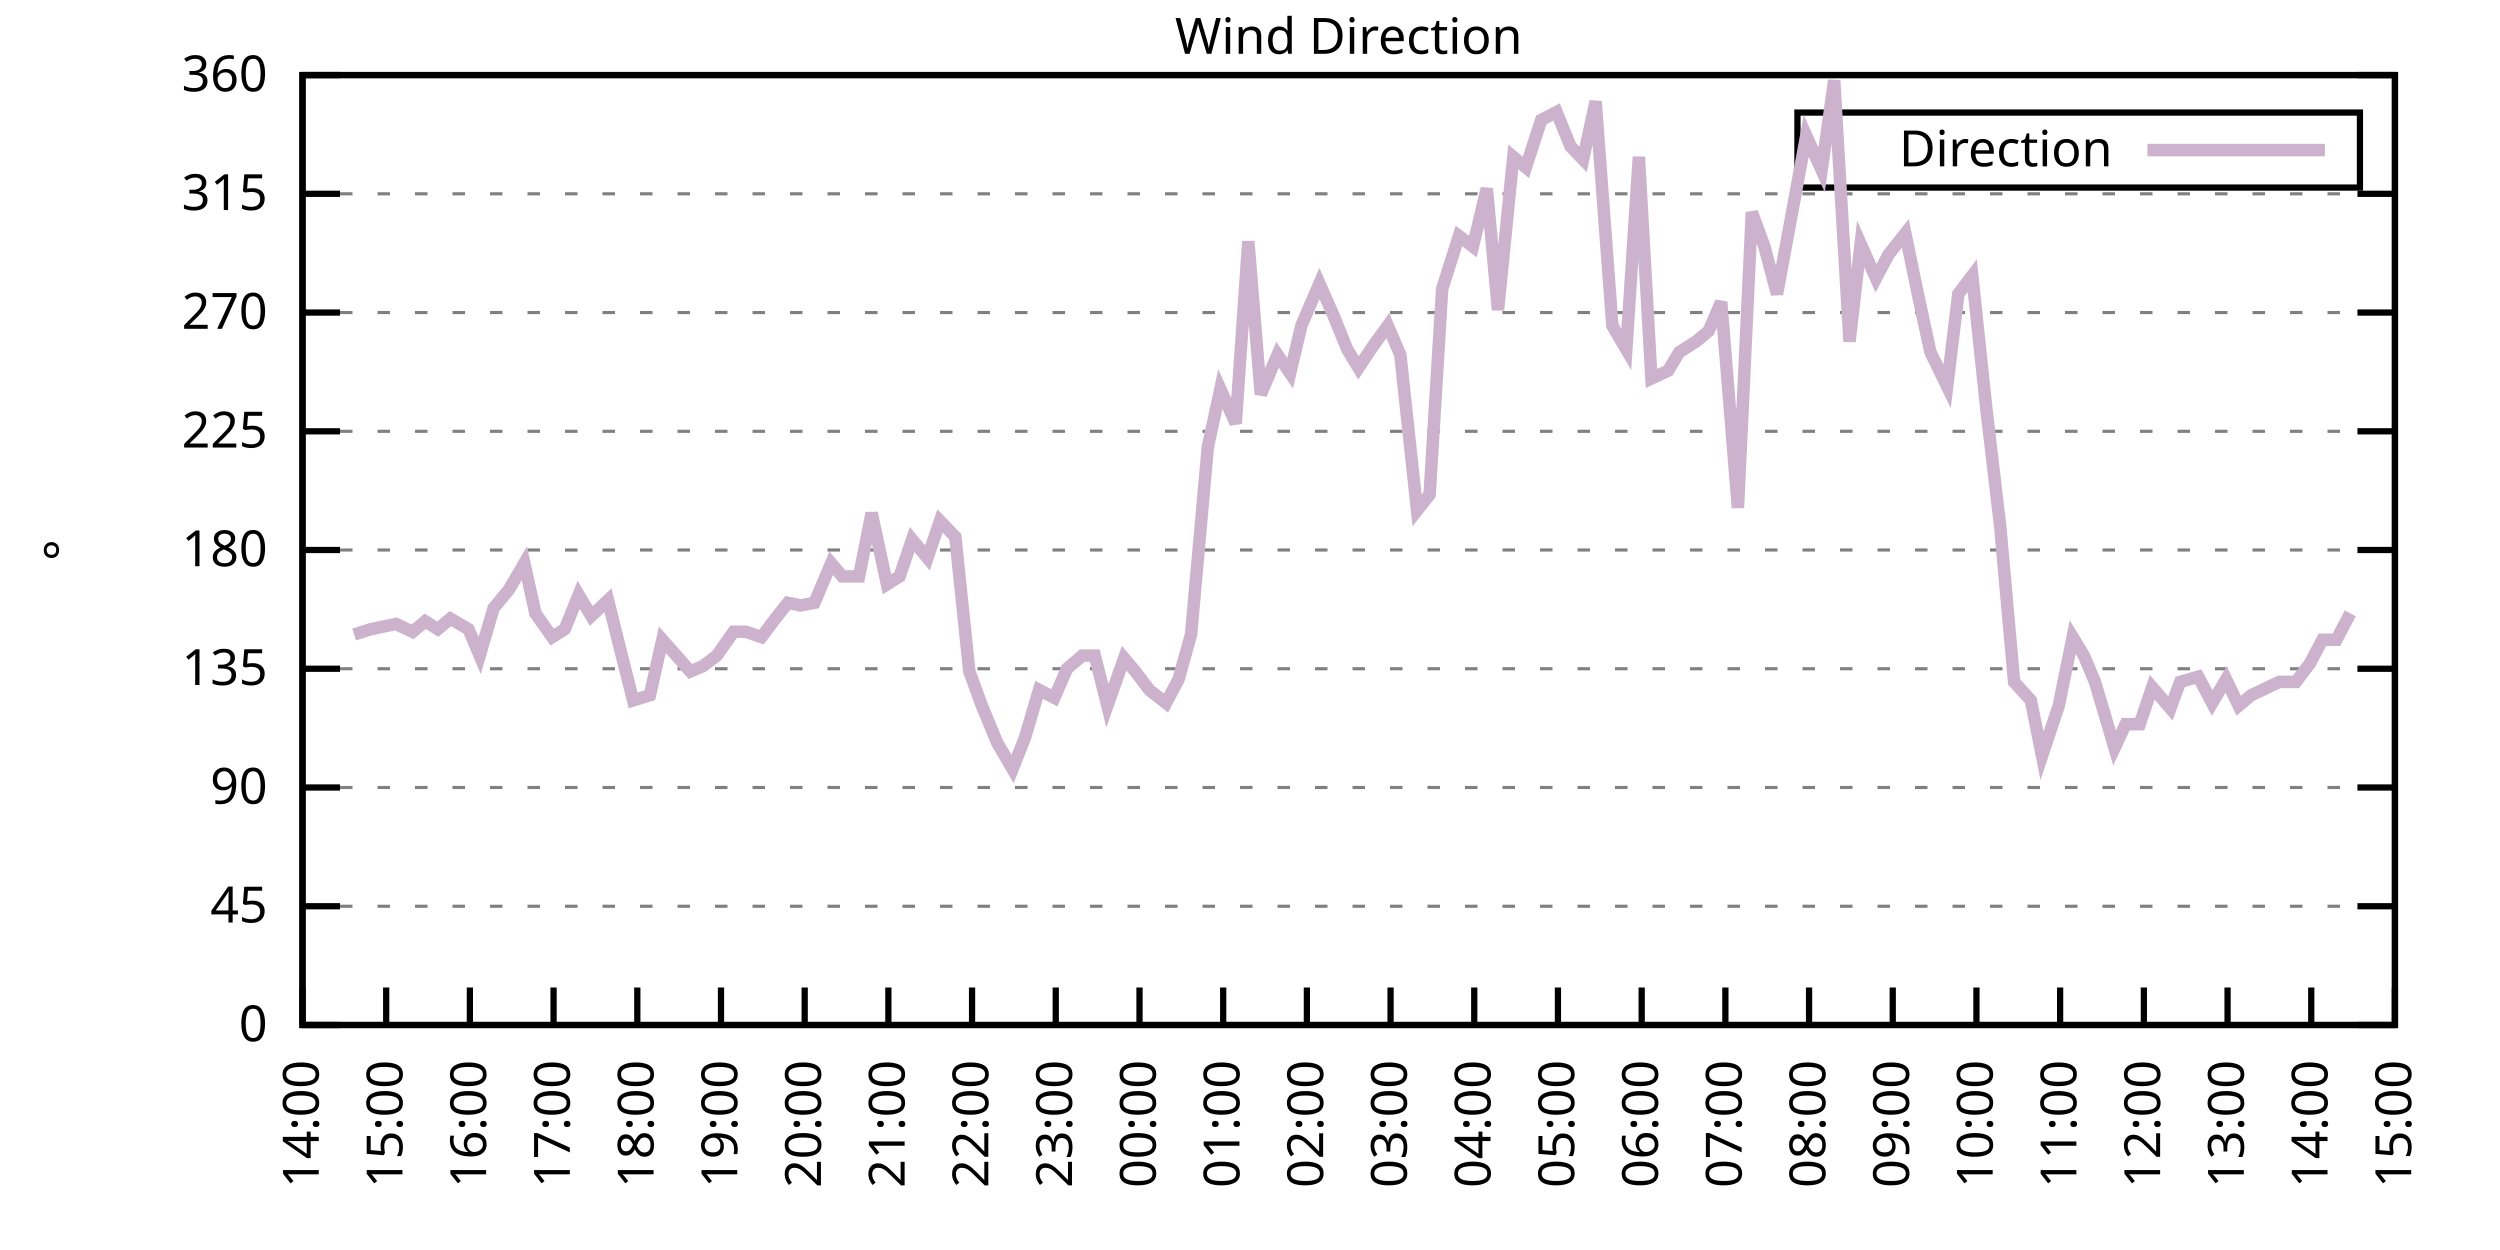
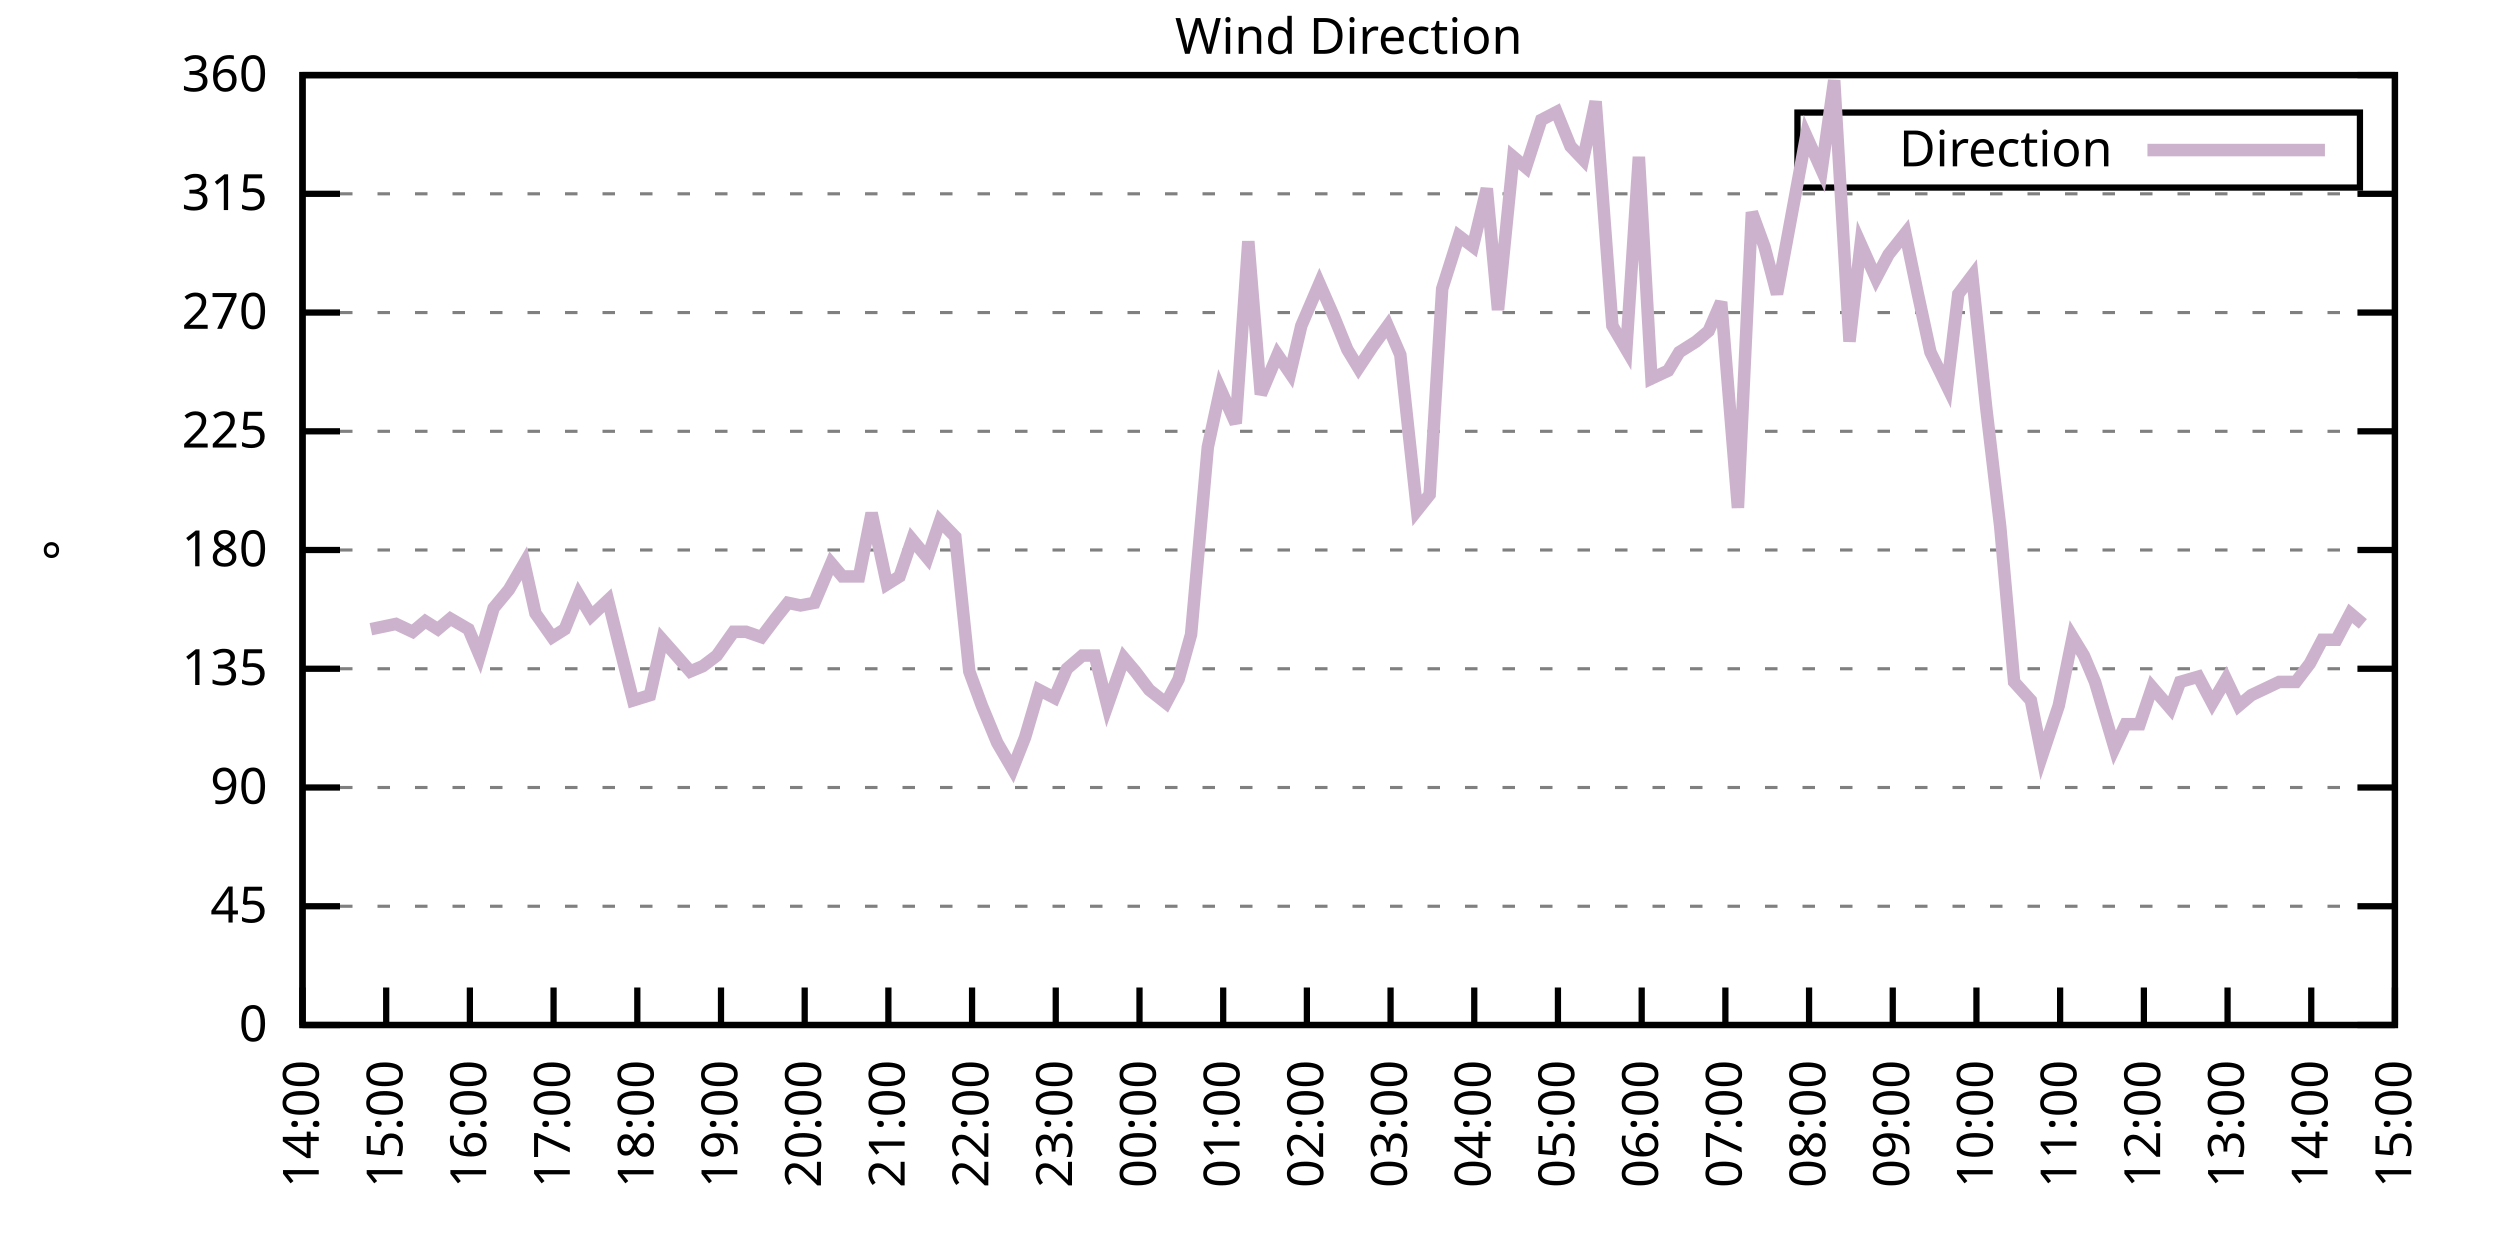
<svg xmlns="http://www.w3.org/2000/svg" xmlns:xlink="http://www.w3.org/1999/xlink" width="400" height="200" viewBox="0 0 400 200">
  <g id="gnuplot_canvas">
    <rect x="0" y="0" width="400" height="200" fill="none" />
    <defs>
      <circle id="gpDot" r="0.5" stroke-width="0.5" stroke="currentColor" />
      <path id="gpPt0" stroke-width="0.333" stroke="currentColor" d="M-1,0 h2 M0,-1 v2" />
      <path id="gpPt1" stroke-width="0.333" stroke="currentColor" d="M-1,-1 L1,1 M1,-1 L-1,1" />
      <path id="gpPt2" stroke-width="0.333" stroke="currentColor" d="M-1,0 L1,0 M0,-1 L0,1 M-1,-1 L1,1 M-1,1 L1,-1" />
      <rect id="gpPt3" stroke-width="0.333" stroke="currentColor" x="-1" y="-1" width="2" height="2" />
      <rect id="gpPt4" stroke-width="0.333" stroke="currentColor" fill="currentColor" x="-1" y="-1" width="2" height="2" />
      <circle id="gpPt5" stroke-width="0.333" stroke="currentColor" cx="0" cy="0" r="1" />
      <use xlink:href="#gpPt5" id="gpPt6" fill="currentColor" stroke="none" />
      <path id="gpPt7" stroke-width="0.333" stroke="currentColor" d="M0,-1.33 L-1.33,0.67 L1.33,0.67 z" />
      <use xlink:href="#gpPt7" id="gpPt8" fill="currentColor" stroke="none" />
      <use xlink:href="#gpPt7" id="gpPt9" stroke="currentColor" transform="rotate(180)" />
      <use xlink:href="#gpPt9" id="gpPt10" fill="currentColor" stroke="none" />
      <use xlink:href="#gpPt3" id="gpPt11" stroke="currentColor" transform="rotate(45)" />
      <use xlink:href="#gpPt11" id="gpPt12" fill="currentColor" stroke="none" />
      <path id="gpPt13" stroke-width="0.333" stroke="currentColor" d="M0,1.330 L1.265,0.411 L0.782,-1.067 L-0.782,-1.076 L-1.265,0.411 z" />
      <use xlink:href="#gpPt13" id="gpPt14" fill="currentColor" stroke="none" />
      <filter id="textbox" filterUnits="objectBoundingBox" x="0" y="0" height="1" width="1">
        <feFlood flood-color="white" flood-opacity="1" result="bgnd" />
        <feComposite in="SourceGraphic" in2="bgnd" operator="atop" />
      </filter>
      <filter id="greybox" filterUnits="objectBoundingBox" x="0" y="0" height="1" width="1">
        <feFlood flood-color="lightgrey" flood-opacity="1" result="grey" />
        <feComposite in="SourceGraphic" in2="grey" operator="atop" />
      </filter>
    </defs>
    <g fill="none" color="white" stroke="currentColor" stroke-width="1.00" stroke-linecap="butt" stroke-linejoin="miter">
</g>
    <g fill="none" color="black" stroke="currentColor" stroke-width="1.00" stroke-linecap="butt" stroke-linejoin="miter">
      <g stroke="none" shape-rendering="crispEdges">
        <polygon fill="rgb(255, 255, 255)" points="48.40,164.00 383.18,164.00 383.18,12.02 48.40,12.02 " />
      </g>
    </g>
    <g fill="none" color="black" stroke="currentColor" stroke-width="1.00" stroke-linecap="butt" stroke-linejoin="miter">
</g>
    <g fill="none" color="black" stroke="black" stroke-width="0.50" stroke-linecap="butt" stroke-linejoin="miter">
</g>
    <g fill="none" color="gray" stroke="currentColor" stroke-width="0.50" stroke-linecap="butt" stroke-linejoin="miter">
      <path stroke="gray" stroke-dasharray="2,4" class="gridline" d="M48.40,164.00 L383.19,164.00  " />
    </g>
    <g fill="none" color="gray" stroke="gray" stroke-width="1.00" stroke-linecap="butt" stroke-linejoin="miter">
</g>
    <g fill="none" color="black" stroke="currentColor" stroke-width="1.00" stroke-linecap="butt" stroke-linejoin="miter">
      <path stroke="black" d="M48.40,164.00 L54.40,164.00 M383.19,164.00 L377.19,164.00  " />
      <g transform="translate(42.80,166.60)" stroke="none" fill="black" font-family="Sans" font-size="8.00" text-anchor="end">
        <text>
          <tspan font-family="Sans"> 0</tspan>
        </text>
      </g>
    </g>
    <g fill="none" color="black" stroke="currentColor" stroke-width="1.00" stroke-linecap="butt" stroke-linejoin="miter">
</g>
    <g fill="none" color="black" stroke="black" stroke-width="0.50" stroke-linecap="butt" stroke-linejoin="miter">
</g>
    <g fill="none" color="gray" stroke="currentColor" stroke-width="0.50" stroke-linecap="butt" stroke-linejoin="miter">
      <path stroke="gray" stroke-dasharray="2,4" class="gridline" d="M48.40,145.00 L383.19,145.00  " />
    </g>
    <g fill="none" color="gray" stroke="gray" stroke-width="1.00" stroke-linecap="butt" stroke-linejoin="miter">
</g>
    <g fill="none" color="black" stroke="currentColor" stroke-width="1.00" stroke-linecap="butt" stroke-linejoin="miter">
      <path stroke="black" d="M48.40,145.00 L54.40,145.00 M383.19,145.00 L377.19,145.00  " />
      <g transform="translate(42.80,147.60)" stroke="none" fill="black" font-family="Sans" font-size="8.00" text-anchor="end">
        <text>
          <tspan font-family="Sans"> 45</tspan>
        </text>
      </g>
    </g>
    <g fill="none" color="black" stroke="currentColor" stroke-width="1.00" stroke-linecap="butt" stroke-linejoin="miter">
</g>
    <g fill="none" color="black" stroke="black" stroke-width="0.50" stroke-linecap="butt" stroke-linejoin="miter">
</g>
    <g fill="none" color="gray" stroke="currentColor" stroke-width="0.50" stroke-linecap="butt" stroke-linejoin="miter">
      <path stroke="gray" stroke-dasharray="2,4" class="gridline" d="M48.40,126.00 L383.19,126.00  " />
    </g>
    <g fill="none" color="gray" stroke="gray" stroke-width="1.00" stroke-linecap="butt" stroke-linejoin="miter">
</g>
    <g fill="none" color="black" stroke="currentColor" stroke-width="1.00" stroke-linecap="butt" stroke-linejoin="miter">
      <path stroke="black" d="M48.40,126.00 L54.40,126.00 M383.19,126.00 L377.19,126.00  " />
      <g transform="translate(42.80,128.60)" stroke="none" fill="black" font-family="Sans" font-size="8.00" text-anchor="end">
        <text>
          <tspan font-family="Sans"> 90</tspan>
        </text>
      </g>
    </g>
    <g fill="none" color="black" stroke="currentColor" stroke-width="1.00" stroke-linecap="butt" stroke-linejoin="miter">
</g>
    <g fill="none" color="black" stroke="black" stroke-width="0.50" stroke-linecap="butt" stroke-linejoin="miter">
</g>
    <g fill="none" color="gray" stroke="currentColor" stroke-width="0.50" stroke-linecap="butt" stroke-linejoin="miter">
      <path stroke="gray" stroke-dasharray="2,4" class="gridline" d="M48.40,107.00 L383.19,107.00  " />
    </g>
    <g fill="none" color="gray" stroke="gray" stroke-width="1.00" stroke-linecap="butt" stroke-linejoin="miter">
</g>
    <g fill="none" color="black" stroke="currentColor" stroke-width="1.00" stroke-linecap="butt" stroke-linejoin="miter">
      <path stroke="black" d="M48.40,107.00 L54.40,107.00 M383.19,107.00 L377.19,107.00  " />
      <g transform="translate(42.80,109.60)" stroke="none" fill="black" font-family="Sans" font-size="8.00" text-anchor="end">
        <text>
          <tspan font-family="Sans"> 135</tspan>
        </text>
      </g>
    </g>
    <g fill="none" color="black" stroke="currentColor" stroke-width="1.00" stroke-linecap="butt" stroke-linejoin="miter">
</g>
    <g fill="none" color="black" stroke="black" stroke-width="0.50" stroke-linecap="butt" stroke-linejoin="miter">
</g>
    <g fill="none" color="gray" stroke="currentColor" stroke-width="0.50" stroke-linecap="butt" stroke-linejoin="miter">
      <path stroke="gray" stroke-dasharray="2,4" class="gridline" d="M48.40,88.00 L383.19,88.00  " />
    </g>
    <g fill="none" color="gray" stroke="gray" stroke-width="1.00" stroke-linecap="butt" stroke-linejoin="miter">
</g>
    <g fill="none" color="black" stroke="currentColor" stroke-width="1.00" stroke-linecap="butt" stroke-linejoin="miter">
      <path stroke="black" d="M48.40,88.00 L54.40,88.00 M383.19,88.00 L377.19,88.00  " />
      <g transform="translate(42.80,90.60)" stroke="none" fill="black" font-family="Sans" font-size="8.00" text-anchor="end">
        <text>
          <tspan font-family="Sans"> 180</tspan>
        </text>
      </g>
    </g>
    <g fill="none" color="black" stroke="currentColor" stroke-width="1.00" stroke-linecap="butt" stroke-linejoin="miter">
</g>
    <g fill="none" color="black" stroke="black" stroke-width="0.50" stroke-linecap="butt" stroke-linejoin="miter">
</g>
    <g fill="none" color="gray" stroke="currentColor" stroke-width="0.50" stroke-linecap="butt" stroke-linejoin="miter">
      <path stroke="gray" stroke-dasharray="2,4" class="gridline" d="M48.40,69.01 L383.19,69.01  " />
    </g>
    <g fill="none" color="gray" stroke="gray" stroke-width="1.00" stroke-linecap="butt" stroke-linejoin="miter">
</g>
    <g fill="none" color="black" stroke="currentColor" stroke-width="1.00" stroke-linecap="butt" stroke-linejoin="miter">
      <path stroke="black" d="M48.40,69.01 L54.40,69.01 M383.19,69.01 L377.19,69.01  " />
      <g transform="translate(42.80,71.61)" stroke="none" fill="black" font-family="Sans" font-size="8.00" text-anchor="end">
        <text>
          <tspan font-family="Sans"> 225</tspan>
        </text>
      </g>
    </g>
    <g fill="none" color="black" stroke="currentColor" stroke-width="1.00" stroke-linecap="butt" stroke-linejoin="miter">
</g>
    <g fill="none" color="black" stroke="black" stroke-width="0.50" stroke-linecap="butt" stroke-linejoin="miter">
</g>
    <g fill="none" color="gray" stroke="currentColor" stroke-width="0.50" stroke-linecap="butt" stroke-linejoin="miter">
      <path stroke="gray" stroke-dasharray="2,4" class="gridline" d="M48.40,50.01 L383.19,50.01  " />
    </g>
    <g fill="none" color="gray" stroke="gray" stroke-width="1.00" stroke-linecap="butt" stroke-linejoin="miter">
</g>
    <g fill="none" color="black" stroke="currentColor" stroke-width="1.00" stroke-linecap="butt" stroke-linejoin="miter">
      <path stroke="black" d="M48.40,50.01 L54.40,50.01 M383.19,50.01 L377.19,50.01  " />
      <g transform="translate(42.80,52.61)" stroke="none" fill="black" font-family="Sans" font-size="8.00" text-anchor="end">
        <text>
          <tspan font-family="Sans"> 270</tspan>
        </text>
      </g>
    </g>
    <g fill="none" color="black" stroke="currentColor" stroke-width="1.00" stroke-linecap="butt" stroke-linejoin="miter">
</g>
    <g fill="none" color="black" stroke="black" stroke-width="0.50" stroke-linecap="butt" stroke-linejoin="miter">
</g>
    <g fill="none" color="gray" stroke="currentColor" stroke-width="0.50" stroke-linecap="butt" stroke-linejoin="miter">
      <path stroke="gray" stroke-dasharray="2,4" class="gridline" d="M48.40,31.01 L383.19,31.01  " />
    </g>
    <g fill="none" color="gray" stroke="gray" stroke-width="1.00" stroke-linecap="butt" stroke-linejoin="miter">
</g>
    <g fill="none" color="black" stroke="currentColor" stroke-width="1.00" stroke-linecap="butt" stroke-linejoin="miter">
      <path stroke="black" d="M48.40,31.01 L54.40,31.01 M383.19,31.01 L377.19,31.01  " />
      <g transform="translate(42.80,33.61)" stroke="none" fill="black" font-family="Sans" font-size="8.00" text-anchor="end">
        <text>
          <tspan font-family="Sans"> 315</tspan>
        </text>
      </g>
    </g>
    <g fill="none" color="black" stroke="currentColor" stroke-width="1.00" stroke-linecap="butt" stroke-linejoin="miter">
</g>
    <g fill="none" color="black" stroke="black" stroke-width="0.50" stroke-linecap="butt" stroke-linejoin="miter">
</g>
    <g fill="none" color="gray" stroke="currentColor" stroke-width="0.50" stroke-linecap="butt" stroke-linejoin="miter">
      <path stroke="gray" stroke-dasharray="2,4" class="gridline" d="M48.40,12.01 L383.19,12.01  " />
    </g>
    <g fill="none" color="gray" stroke="gray" stroke-width="1.00" stroke-linecap="butt" stroke-linejoin="miter">
</g>
    <g fill="none" color="black" stroke="currentColor" stroke-width="1.00" stroke-linecap="butt" stroke-linejoin="miter">
      <path stroke="black" d="M48.40,12.01 L54.40,12.01 M383.19,12.01 L377.19,12.01  " />
      <g transform="translate(42.80,14.61)" stroke="none" fill="black" font-family="Sans" font-size="8.00" text-anchor="end">
        <text>
          <tspan font-family="Sans"> 360</tspan>
        </text>
      </g>
    </g>
    <g fill="none" color="black" stroke="currentColor" stroke-width="1.00" stroke-linecap="butt" stroke-linejoin="miter">
      <path stroke="black" d="M48.40,164.00 L48.40,158.00  " />
      <g transform="translate(51.00,169.60) rotate(270.00)" stroke="none" fill="black" font-family="Sans" font-size="8.00" text-anchor="end">
        <text>
          <tspan font-family="Sans">14:00</tspan>
        </text>
      </g>
    </g>
    <g fill="none" color="black" stroke="currentColor" stroke-width="1.00" stroke-linecap="butt" stroke-linejoin="miter">
      <path stroke="black" d="M61.79,164.00 L61.79,158.00  " />
      <g transform="translate(64.39,169.60) rotate(270.00)" stroke="none" fill="black" font-family="Sans" font-size="8.00" text-anchor="end">
        <text>
          <tspan font-family="Sans">15:00</tspan>
        </text>
      </g>
    </g>
    <g fill="none" color="black" stroke="currentColor" stroke-width="1.00" stroke-linecap="butt" stroke-linejoin="miter">
      <path stroke="black" d="M75.18,164.00 L75.18,158.00  " />
      <g transform="translate(77.78,169.60) rotate(270.00)" stroke="none" fill="black" font-family="Sans" font-size="8.00" text-anchor="end">
        <text>
          <tspan font-family="Sans">16:00</tspan>
        </text>
      </g>
    </g>
    <g fill="none" color="black" stroke="currentColor" stroke-width="1.00" stroke-linecap="butt" stroke-linejoin="miter">
      <path stroke="black" d="M88.57,164.00 L88.57,158.00  " />
      <g transform="translate(91.17,169.60) rotate(270.00)" stroke="none" fill="black" font-family="Sans" font-size="8.00" text-anchor="end">
        <text>
          <tspan font-family="Sans">17:00</tspan>
        </text>
      </g>
    </g>
    <g fill="none" color="black" stroke="currentColor" stroke-width="1.00" stroke-linecap="butt" stroke-linejoin="miter">
      <path stroke="black" d="M101.97,164.00 L101.97,158.00  " />
      <g transform="translate(104.57,169.60) rotate(270.00)" stroke="none" fill="black" font-family="Sans" font-size="8.00" text-anchor="end">
        <text>
          <tspan font-family="Sans">18:00</tspan>
        </text>
      </g>
    </g>
    <g fill="none" color="black" stroke="currentColor" stroke-width="1.00" stroke-linecap="butt" stroke-linejoin="miter">
      <path stroke="black" d="M115.36,164.00 L115.36,158.00  " />
      <g transform="translate(117.96,169.60) rotate(270.00)" stroke="none" fill="black" font-family="Sans" font-size="8.00" text-anchor="end">
        <text>
          <tspan font-family="Sans">19:00</tspan>
        </text>
      </g>
    </g>
    <g fill="none" color="black" stroke="currentColor" stroke-width="1.00" stroke-linecap="butt" stroke-linejoin="miter">
      <path stroke="black" d="M128.75,164.00 L128.75,158.00  " />
      <g transform="translate(131.35,169.60) rotate(270.00)" stroke="none" fill="black" font-family="Sans" font-size="8.00" text-anchor="end">
        <text>
          <tspan font-family="Sans">20:00</tspan>
        </text>
      </g>
    </g>
    <g fill="none" color="black" stroke="currentColor" stroke-width="1.00" stroke-linecap="butt" stroke-linejoin="miter">
      <path stroke="black" d="M142.14,164.00 L142.14,158.00  " />
      <g transform="translate(144.74,169.60) rotate(270.00)" stroke="none" fill="black" font-family="Sans" font-size="8.00" text-anchor="end">
        <text>
          <tspan font-family="Sans">21:00</tspan>
        </text>
      </g>
    </g>
    <g fill="none" color="black" stroke="currentColor" stroke-width="1.00" stroke-linecap="butt" stroke-linejoin="miter">
      <path stroke="black" d="M155.53,164.00 L155.53,158.00  " />
      <g transform="translate(158.13,169.60) rotate(270.00)" stroke="none" fill="black" font-family="Sans" font-size="8.00" text-anchor="end">
        <text>
          <tspan font-family="Sans">22:00</tspan>
        </text>
      </g>
    </g>
    <g fill="none" color="black" stroke="currentColor" stroke-width="1.00" stroke-linecap="butt" stroke-linejoin="miter">
      <path stroke="black" d="M168.92,164.00 L168.92,158.00  " />
      <g transform="translate(171.52,169.60) rotate(270.00)" stroke="none" fill="black" font-family="Sans" font-size="8.00" text-anchor="end">
        <text>
          <tspan font-family="Sans">23:00</tspan>
        </text>
      </g>
    </g>
    <g fill="none" color="black" stroke="currentColor" stroke-width="1.00" stroke-linecap="butt" stroke-linejoin="miter">
      <path stroke="black" d="M182.32,164.00 L182.32,158.00  " />
      <g transform="translate(184.92,169.60) rotate(270.00)" stroke="none" fill="black" font-family="Sans" font-size="8.00" text-anchor="end">
        <text>
          <tspan font-family="Sans">00:00</tspan>
        </text>
      </g>
    </g>
    <g fill="none" color="black" stroke="currentColor" stroke-width="1.00" stroke-linecap="butt" stroke-linejoin="miter">
      <path stroke="black" d="M195.71,164.00 L195.71,158.00  " />
      <g transform="translate(198.31,169.60) rotate(270.00)" stroke="none" fill="black" font-family="Sans" font-size="8.00" text-anchor="end">
        <text>
          <tspan font-family="Sans">01:00</tspan>
        </text>
      </g>
    </g>
    <g fill="none" color="black" stroke="currentColor" stroke-width="1.00" stroke-linecap="butt" stroke-linejoin="miter">
      <path stroke="black" d="M209.10,164.00 L209.10,158.00  " />
      <g transform="translate(211.70,169.60) rotate(270.00)" stroke="none" fill="black" font-family="Sans" font-size="8.00" text-anchor="end">
        <text>
          <tspan font-family="Sans">02:00</tspan>
        </text>
      </g>
    </g>
    <g fill="none" color="black" stroke="currentColor" stroke-width="1.00" stroke-linecap="butt" stroke-linejoin="miter">
      <path stroke="black" d="M222.49,164.00 L222.49,158.00  " />
      <g transform="translate(225.09,169.60) rotate(270.00)" stroke="none" fill="black" font-family="Sans" font-size="8.00" text-anchor="end">
        <text>
          <tspan font-family="Sans">03:00</tspan>
        </text>
      </g>
    </g>
    <g fill="none" color="black" stroke="currentColor" stroke-width="1.00" stroke-linecap="butt" stroke-linejoin="miter">
      <path stroke="black" d="M235.88,164.00 L235.88,158.00  " />
      <g transform="translate(238.48,169.60) rotate(270.00)" stroke="none" fill="black" font-family="Sans" font-size="8.00" text-anchor="end">
        <text>
          <tspan font-family="Sans">04:00</tspan>
        </text>
      </g>
    </g>
    <g fill="none" color="black" stroke="currentColor" stroke-width="1.00" stroke-linecap="butt" stroke-linejoin="miter">
      <path stroke="black" d="M249.27,164.00 L249.27,158.00  " />
      <g transform="translate(251.87,169.60) rotate(270.00)" stroke="none" fill="black" font-family="Sans" font-size="8.00" text-anchor="end">
        <text>
          <tspan font-family="Sans">05:00</tspan>
        </text>
      </g>
    </g>
    <g fill="none" color="black" stroke="currentColor" stroke-width="1.00" stroke-linecap="butt" stroke-linejoin="miter">
      <path stroke="black" d="M262.67,164.00 L262.67,158.00  " />
      <g transform="translate(265.27,169.60) rotate(270.00)" stroke="none" fill="black" font-family="Sans" font-size="8.00" text-anchor="end">
        <text>
          <tspan font-family="Sans">06:00</tspan>
        </text>
      </g>
    </g>
    <g fill="none" color="black" stroke="currentColor" stroke-width="1.00" stroke-linecap="butt" stroke-linejoin="miter">
      <path stroke="black" d="M276.06,164.00 L276.06,158.00  " />
      <g transform="translate(278.66,169.60) rotate(270.00)" stroke="none" fill="black" font-family="Sans" font-size="8.00" text-anchor="end">
        <text>
          <tspan font-family="Sans">07:00</tspan>
        </text>
      </g>
    </g>
    <g fill="none" color="black" stroke="currentColor" stroke-width="1.00" stroke-linecap="butt" stroke-linejoin="miter">
      <path stroke="black" d="M289.45,164.00 L289.45,158.00  " />
      <g transform="translate(292.05,169.60) rotate(270.00)" stroke="none" fill="black" font-family="Sans" font-size="8.00" text-anchor="end">
        <text>
          <tspan font-family="Sans">08:00</tspan>
        </text>
      </g>
    </g>
    <g fill="none" color="black" stroke="currentColor" stroke-width="1.00" stroke-linecap="butt" stroke-linejoin="miter">
      <path stroke="black" d="M302.84,164.00 L302.84,158.00  " />
      <g transform="translate(305.44,169.60) rotate(270.00)" stroke="none" fill="black" font-family="Sans" font-size="8.00" text-anchor="end">
        <text>
          <tspan font-family="Sans">09:00</tspan>
        </text>
      </g>
    </g>
    <g fill="none" color="black" stroke="currentColor" stroke-width="1.00" stroke-linecap="butt" stroke-linejoin="miter">
      <path stroke="black" d="M316.23,164.00 L316.23,158.00  " />
      <g transform="translate(318.83,169.60) rotate(270.00)" stroke="none" fill="black" font-family="Sans" font-size="8.00" text-anchor="end">
        <text>
          <tspan font-family="Sans">10:00</tspan>
        </text>
      </g>
    </g>
    <g fill="none" color="black" stroke="currentColor" stroke-width="1.00" stroke-linecap="butt" stroke-linejoin="miter">
      <path stroke="black" d="M329.62,164.00 L329.62,158.00  " />
      <g transform="translate(332.22,169.60) rotate(270.00)" stroke="none" fill="black" font-family="Sans" font-size="8.00" text-anchor="end">
        <text>
          <tspan font-family="Sans">11:00</tspan>
        </text>
      </g>
    </g>
    <g fill="none" color="black" stroke="currentColor" stroke-width="1.00" stroke-linecap="butt" stroke-linejoin="miter">
      <path stroke="black" d="M343.02,164.00 L343.02,158.00  " />
      <g transform="translate(345.62,169.60) rotate(270.00)" stroke="none" fill="black" font-family="Sans" font-size="8.00" text-anchor="end">
        <text>
          <tspan font-family="Sans">12:00</tspan>
        </text>
      </g>
    </g>
    <g fill="none" color="black" stroke="currentColor" stroke-width="1.00" stroke-linecap="butt" stroke-linejoin="miter">
      <path stroke="black" d="M356.41,164.00 L356.41,158.00  " />
      <g transform="translate(359.01,169.60) rotate(270.00)" stroke="none" fill="black" font-family="Sans" font-size="8.00" text-anchor="end">
        <text>
          <tspan font-family="Sans">13:00</tspan>
        </text>
      </g>
    </g>
    <g fill="none" color="black" stroke="currentColor" stroke-width="1.00" stroke-linecap="butt" stroke-linejoin="miter">
      <path stroke="black" d="M369.80,164.00 L369.80,158.00  " />
      <g transform="translate(372.40,169.60) rotate(270.00)" stroke="none" fill="black" font-family="Sans" font-size="8.00" text-anchor="end">
        <text>
          <tspan font-family="Sans">14:00</tspan>
        </text>
      </g>
    </g>
    <g fill="none" color="black" stroke="currentColor" stroke-width="1.00" stroke-linecap="butt" stroke-linejoin="miter">
      <path stroke="black" d="M383.19,164.00 L383.19,158.00  " />
      <g transform="translate(385.79,169.60) rotate(270.00)" stroke="none" fill="black" font-family="Sans" font-size="8.00" text-anchor="end">
        <text>
          <tspan font-family="Sans">15:00</tspan>
        </text>
      </g>
    </g>
    <g fill="none" color="black" stroke="currentColor" stroke-width="1.00" stroke-linecap="butt" stroke-linejoin="miter">
</g>
    <g fill="none" color="black" stroke="currentColor" stroke-width="1.00" stroke-linecap="butt" stroke-linejoin="miter">
      <path stroke="black" d="M48.40,12.01 L48.40,164.00 L383.19,164.00 L383.19,12.01 L48.40,12.01 Z  " />
    </g>
    <g fill="none" color="black" stroke="currentColor" stroke-width="1.00" stroke-linecap="butt" stroke-linejoin="miter">
</g>
    <g fill="none" color="black" stroke="currentColor" stroke-width="1.00" stroke-linecap="butt" stroke-linejoin="miter">
      <path stroke="black" d="M287.59,30.01 L287.59,18.01 L377.59,18.01 L377.59,30.01 L287.59,30.01 Z  " />
    </g>
    <g id="Wind_direction_plot_1">
      <g fill="none" color="white" stroke="black" stroke-width="2.00" stroke-linecap="butt" stroke-linejoin="miter">
</g>
      <g fill="none" color="black" stroke="currentColor" stroke-width="2.00" stroke-linecap="butt" stroke-linejoin="miter">
        <g transform="translate(337.99,26.61)" stroke="none" fill="black" font-family="Sans" font-size="8.00" text-anchor="end">
          <text>
            <tspan font-family="Sans">Direction</tspan>
          </text>
        </g>
      </g>
      <g fill="none" color="black" stroke="currentColor" stroke-width="2.00" stroke-linecap="butt" stroke-linejoin="miter">
-         <path stroke="rgb(204, 178, 204)" d="M343.59,24.01 L371.99,24.01 M56.66,101.52 L59.34,100.67 L61.35,100.25 L63.35,99.83 L66.03,101.09 L68.04,99.40   L70.05,100.67 L72.06,98.98 L74.96,100.67 L76.75,104.89 L78.98,97.29 L81.43,94.34 L83.89,90.12 L85.67,98.14   L88.35,101.94 L90.36,100.67 L92.59,95.18 L94.60,98.56 L97.28,96.03 L99.06,103.20 L101.30,112.07 L103.98,111.23   L105.98,102.36 L108.22,104.89 L110.45,107.43 L112.46,106.58 L114.69,104.89 L117.37,101.09 L119.38,101.09 L121.83,101.94   L124.06,98.98 L126.07,96.45 L128.08,96.87 L130.31,96.45 L132.99,90.12 L134.78,92.23 L137.45,92.23 L139.46,82.09   L141.92,93.49 L143.93,92.23 L145.94,86.32 L148.39,89.27 L150.40,83.36 L152.85,85.89 L155.09,107.43 L157.10,112.91   L159.55,118.83 L162.01,123.05 L164.01,117.98 L166.25,110.38 L168.70,111.65 L170.71,107.00 L173.17,104.89 L175.17,104.89   L177.18,112.91 L179.86,105.31 L181.65,107.43 L183.88,110.38 L186.56,112.49 L188.57,108.69 L190.57,101.52 L193.25,71.54   L195.26,62.25 L197.72,67.74 L199.73,38.61 L201.73,63.10 L204.41,56.76 L206.42,59.72 L208.21,52.12 L211.11,45.36   L213.34,50.43 L215.57,55.92 L217.36,58.87 L219.59,55.50 L222.04,52.12 L224.05,56.76 L226.73,81.67 L228.74,79.14   L230.75,46.21 L233.43,37.76 L235.66,39.45 L237.89,30.16 L239.68,49.59 L242.13,25.10 L244.14,26.79 L246.60,19.19   L249.05,17.92 L251.28,23.41 L253.29,25.52 L255.30,16.23 L257.98,52.12 L260.21,55.92 L262.22,25.10 L264.23,60.56   L266.91,59.30 L268.69,56.34 L271.37,54.65 L273.38,52.96 L275.39,48.32 L278.07,81.25 L280.30,33.96 L282.31,39.45   L284.32,47.05 L289.00,21.72 L291.46,27.21 L293.47,12.85 L295.92,54.65 L297.71,39.03 L300.16,44.52 L302.17,40.72   L304.85,37.34 L306.86,47.05 L308.87,56.34 L311.54,61.83 L313.33,47.05 L315.56,44.10 L317.79,65.21 L320.03,84.21   L322.26,109.11 L324.94,112.07 L326.72,120.94 L329.40,112.91 L331.63,101.94 L333.42,104.89 L335.20,109.11 L338.33,119.67   L340.11,115.87 L342.35,115.87 L344.35,109.96 L347.26,113.34 L348.82,109.11 L351.72,108.27 L353.95,112.49 L356.18,108.69   L358.19,112.91 L360.20,111.23 L362.88,109.96 L364.66,109.11 L367.34,109.11 L369.58,106.16 L371.58,102.36 L373.82,102.36   L376.05,98.14  " />
+         <path stroke="rgb(204, 178, 204)" d="M343.59,24.01 L371.99,24.01 M59.34,100.67 L61.35,100.25 L63.35,99.83 L66.03,101.09 L68.04,99.40 L70.05,100.67   L72.06,98.98 L74.96,100.67 L76.75,104.89 L78.98,97.29 L81.43,94.34 L83.89,90.12 L85.67,98.14 L88.35,101.94   L90.36,100.67 L92.59,95.18 L94.60,98.56 L97.28,96.03 L99.06,103.20 L101.30,112.07 L103.98,111.23 L105.98,102.36   L108.22,104.89 L110.45,107.43 L112.46,106.58 L114.69,104.89 L117.37,101.09 L119.38,101.09 L121.83,101.94 L124.06,98.98   L126.07,96.45 L128.08,96.87 L130.31,96.45 L132.99,90.12 L134.78,92.23 L137.45,92.23 L139.46,82.09 L141.92,93.49   L143.93,92.23 L145.94,86.32 L148.39,89.27 L150.40,83.36 L152.85,85.89 L155.09,107.43 L157.10,112.91 L159.55,118.83   L162.01,123.05 L164.01,117.98 L166.25,110.38 L168.70,111.65 L170.71,107.00 L173.17,104.89 L175.17,104.89 L177.18,112.91   L179.86,105.31 L181.65,107.43 L183.88,110.38 L186.56,112.49 L188.57,108.69 L190.57,101.52 L193.25,71.54 L195.26,62.25   L197.72,67.74 L199.73,38.61 L201.73,63.10 L204.41,56.76 L206.42,59.72 L208.21,52.12 L211.11,45.36 L213.34,50.43   L215.57,55.92 L217.36,58.87 L219.59,55.50 L222.04,52.12 L224.05,56.76 L226.73,81.67 L228.74,79.14 L230.75,46.21   L233.43,37.76 L235.66,39.45 L237.89,30.16 L239.68,49.59 L242.13,25.10 L244.14,26.79 L246.60,19.19 L249.05,17.92   L251.28,23.41 L253.29,25.52 L255.30,16.23 L257.98,52.12 L260.21,55.92 L262.22,25.10 L264.23,60.56 L266.91,59.30   L268.69,56.34 L271.37,54.65 L273.38,52.96 L275.39,48.32 L278.07,81.25 L280.30,33.96 L282.31,39.45 L284.32,47.05   L289.00,21.72 L291.46,27.21 L293.47,12.85 L295.92,54.65 L297.71,39.03 L300.16,44.52 L302.17,40.72 L304.85,37.34   L306.86,47.05 L308.87,56.34 L311.54,61.83 L313.33,47.05 L315.56,44.10 L317.79,65.21 L320.03,84.21 L322.26,109.11   L324.94,112.07 L326.72,120.94 L329.40,112.91 L331.63,101.94 L333.42,104.89 L335.20,109.11 L338.33,119.67 L340.11,115.87   L342.35,115.87 L344.35,109.96 L347.26,113.34 L348.82,109.11 L351.72,108.27 L353.95,112.49 L356.18,108.69 L358.19,112.91   L360.20,111.23 L362.88,109.96 L364.66,109.11 L367.34,109.11 L369.58,106.16 L371.58,102.36 L373.82,102.36 L376.05,98.14   L378.06,99.83  " />
      </g>
    </g>
    <g fill="none" color="black" stroke="currentColor" stroke-width="2.00" stroke-linecap="butt" stroke-linejoin="miter">
</g>
    <g fill="none" color="black" stroke="black" stroke-width="1.00" stroke-linecap="butt" stroke-linejoin="miter">
</g>
    <g fill="none" color="black" stroke="currentColor" stroke-width="1.00" stroke-linecap="butt" stroke-linejoin="miter">
      <path stroke="black" d="M48.40,12.01 L48.40,164.00 L383.19,164.00 L383.19,12.01 L48.40,12.01 Z  " />
      <g transform="translate(12.80,88.01) rotate(270.00)" stroke="none" fill="black" font-family="Sans" font-size="8.00" text-anchor="middle">
        <text>
          <tspan font-family="Sans">°</tspan>
        </text>
      </g>
    </g>
    <g fill="none" color="black" stroke="currentColor" stroke-width="1.00" stroke-linecap="butt" stroke-linejoin="miter">
</g>
    <g fill="none" color="black" stroke="currentColor" stroke-width="1.00" stroke-linecap="butt" stroke-linejoin="miter">
      <g transform="translate(215.79,8.61)" stroke="none" fill="black" font-family="Sans" font-size="8.00" text-anchor="middle">
        <text>
          <tspan font-family="Sans">Wind Direction</tspan>
        </text>
      </g>
    </g>
    <g fill="none" color="black" stroke="currentColor" stroke-width="1.00" stroke-linecap="butt" stroke-linejoin="miter">
</g>
  </g>
</svg>
